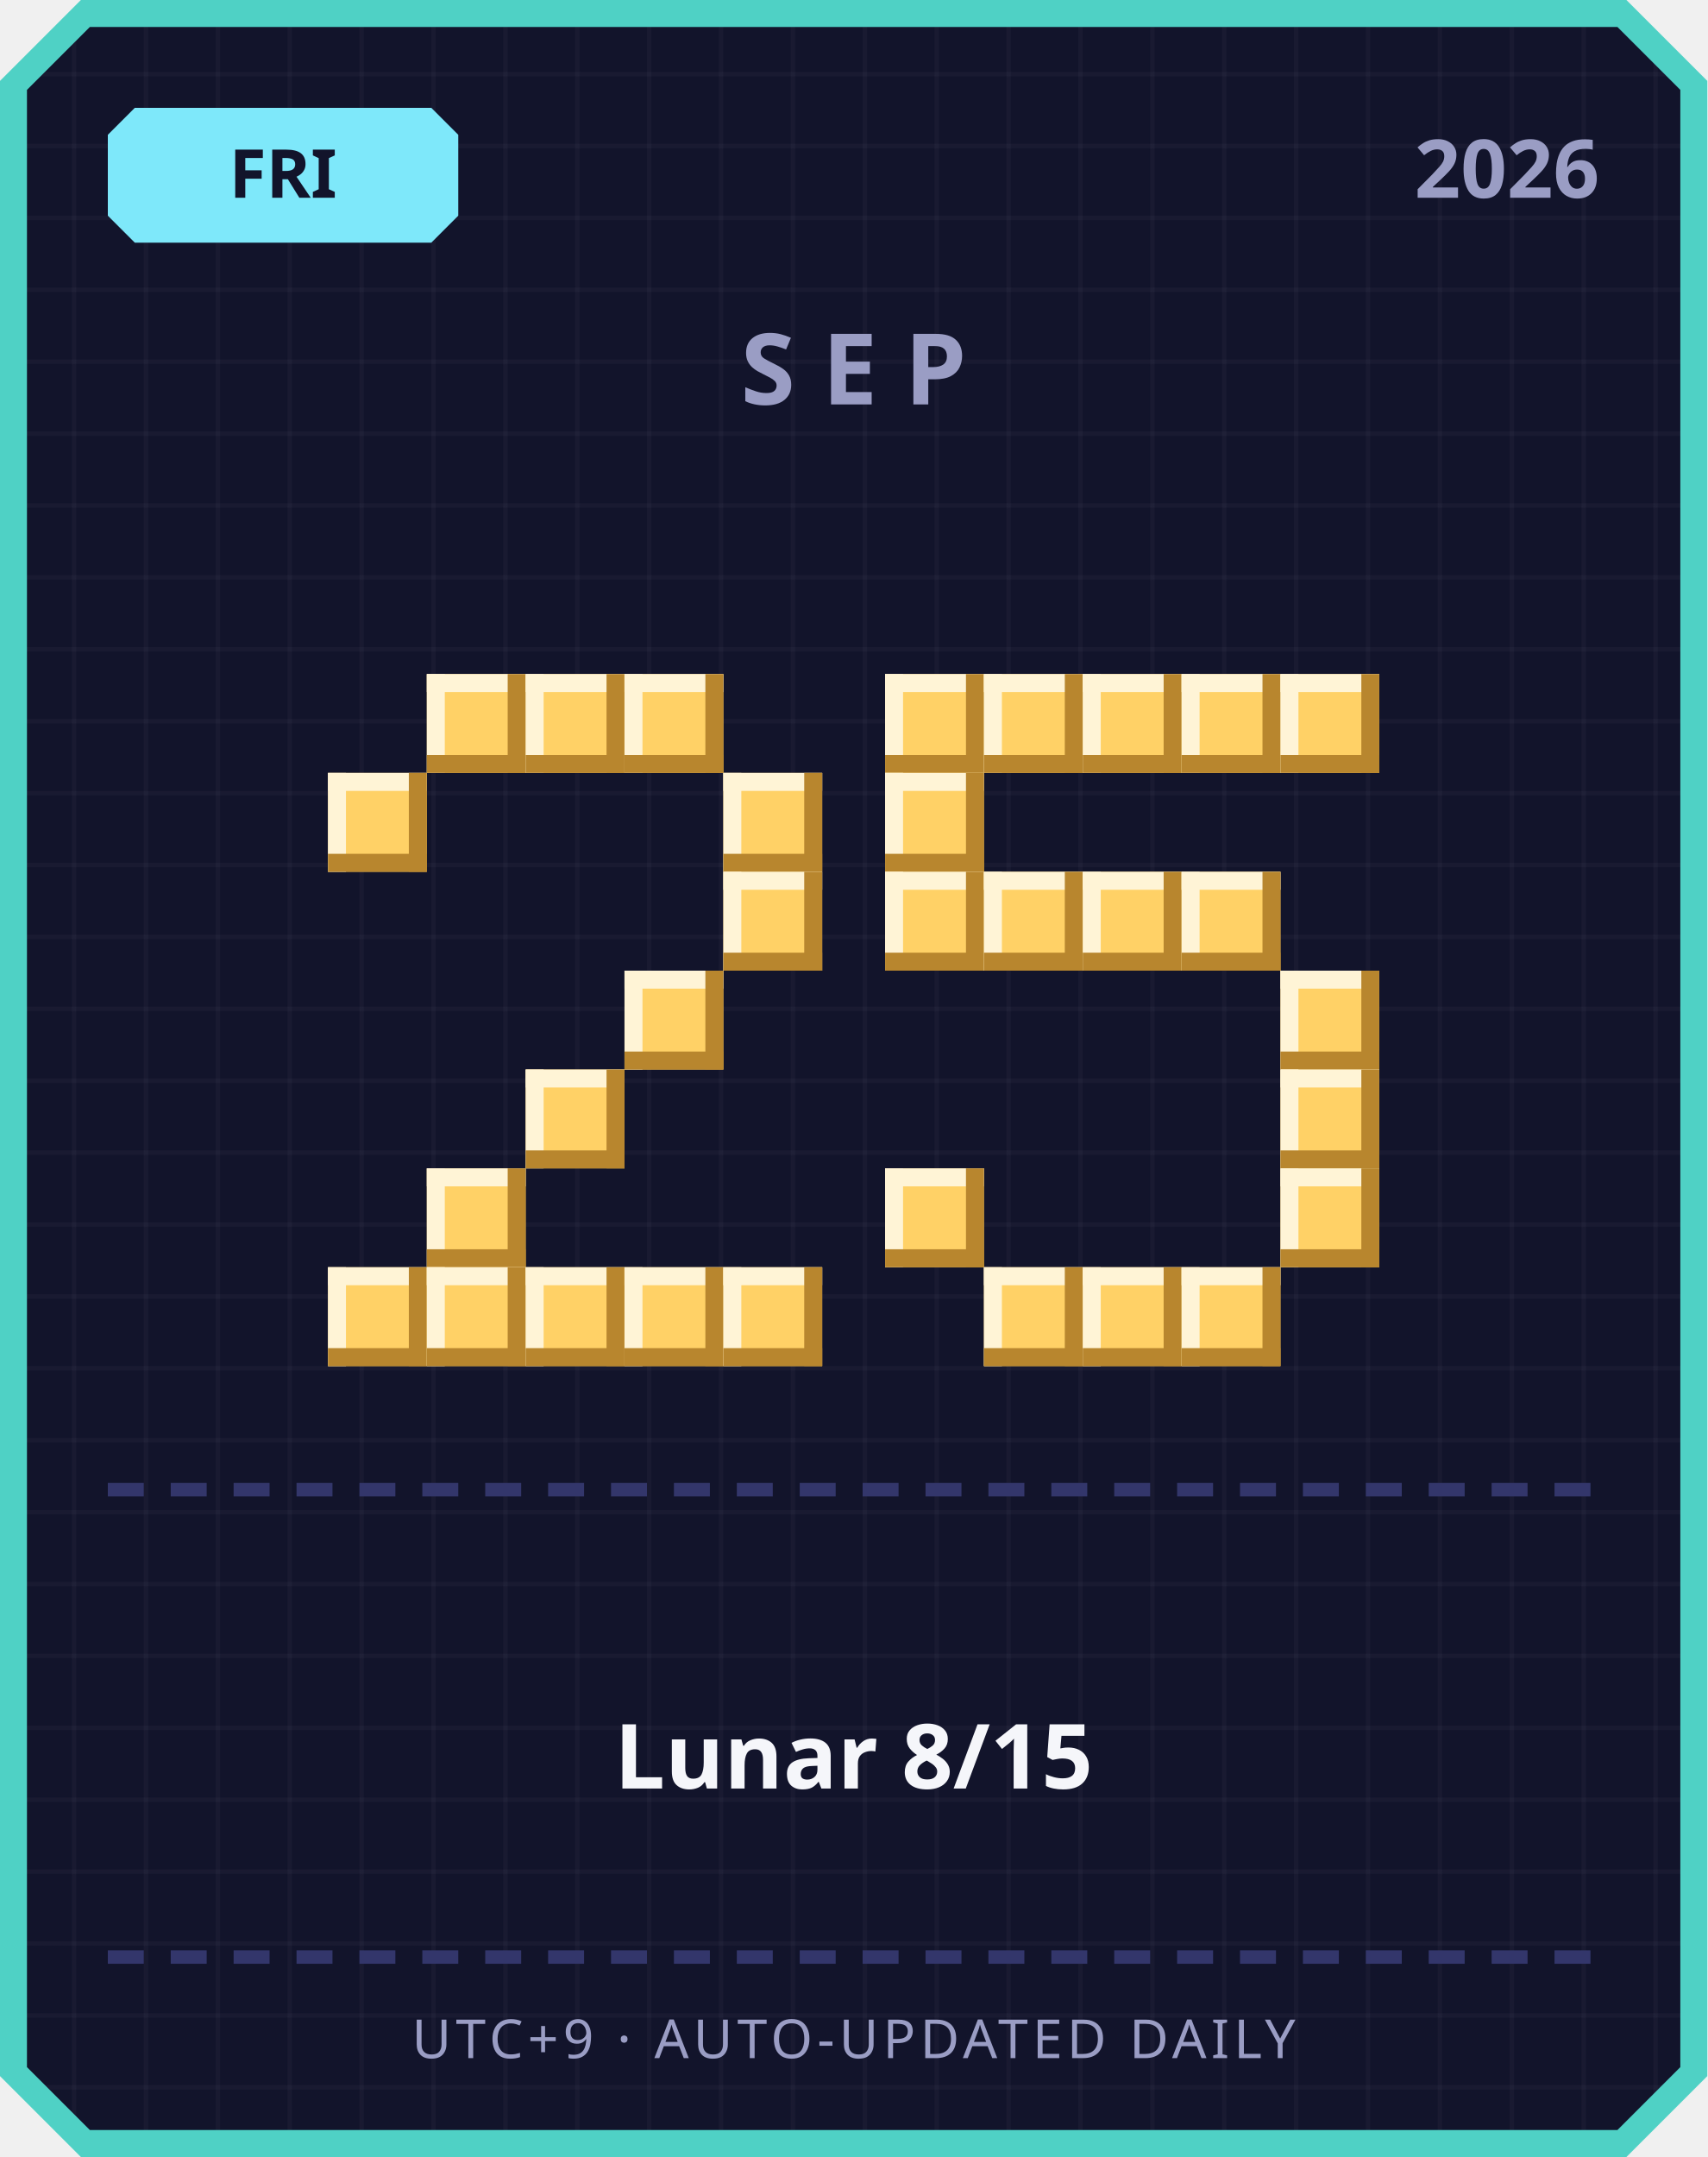
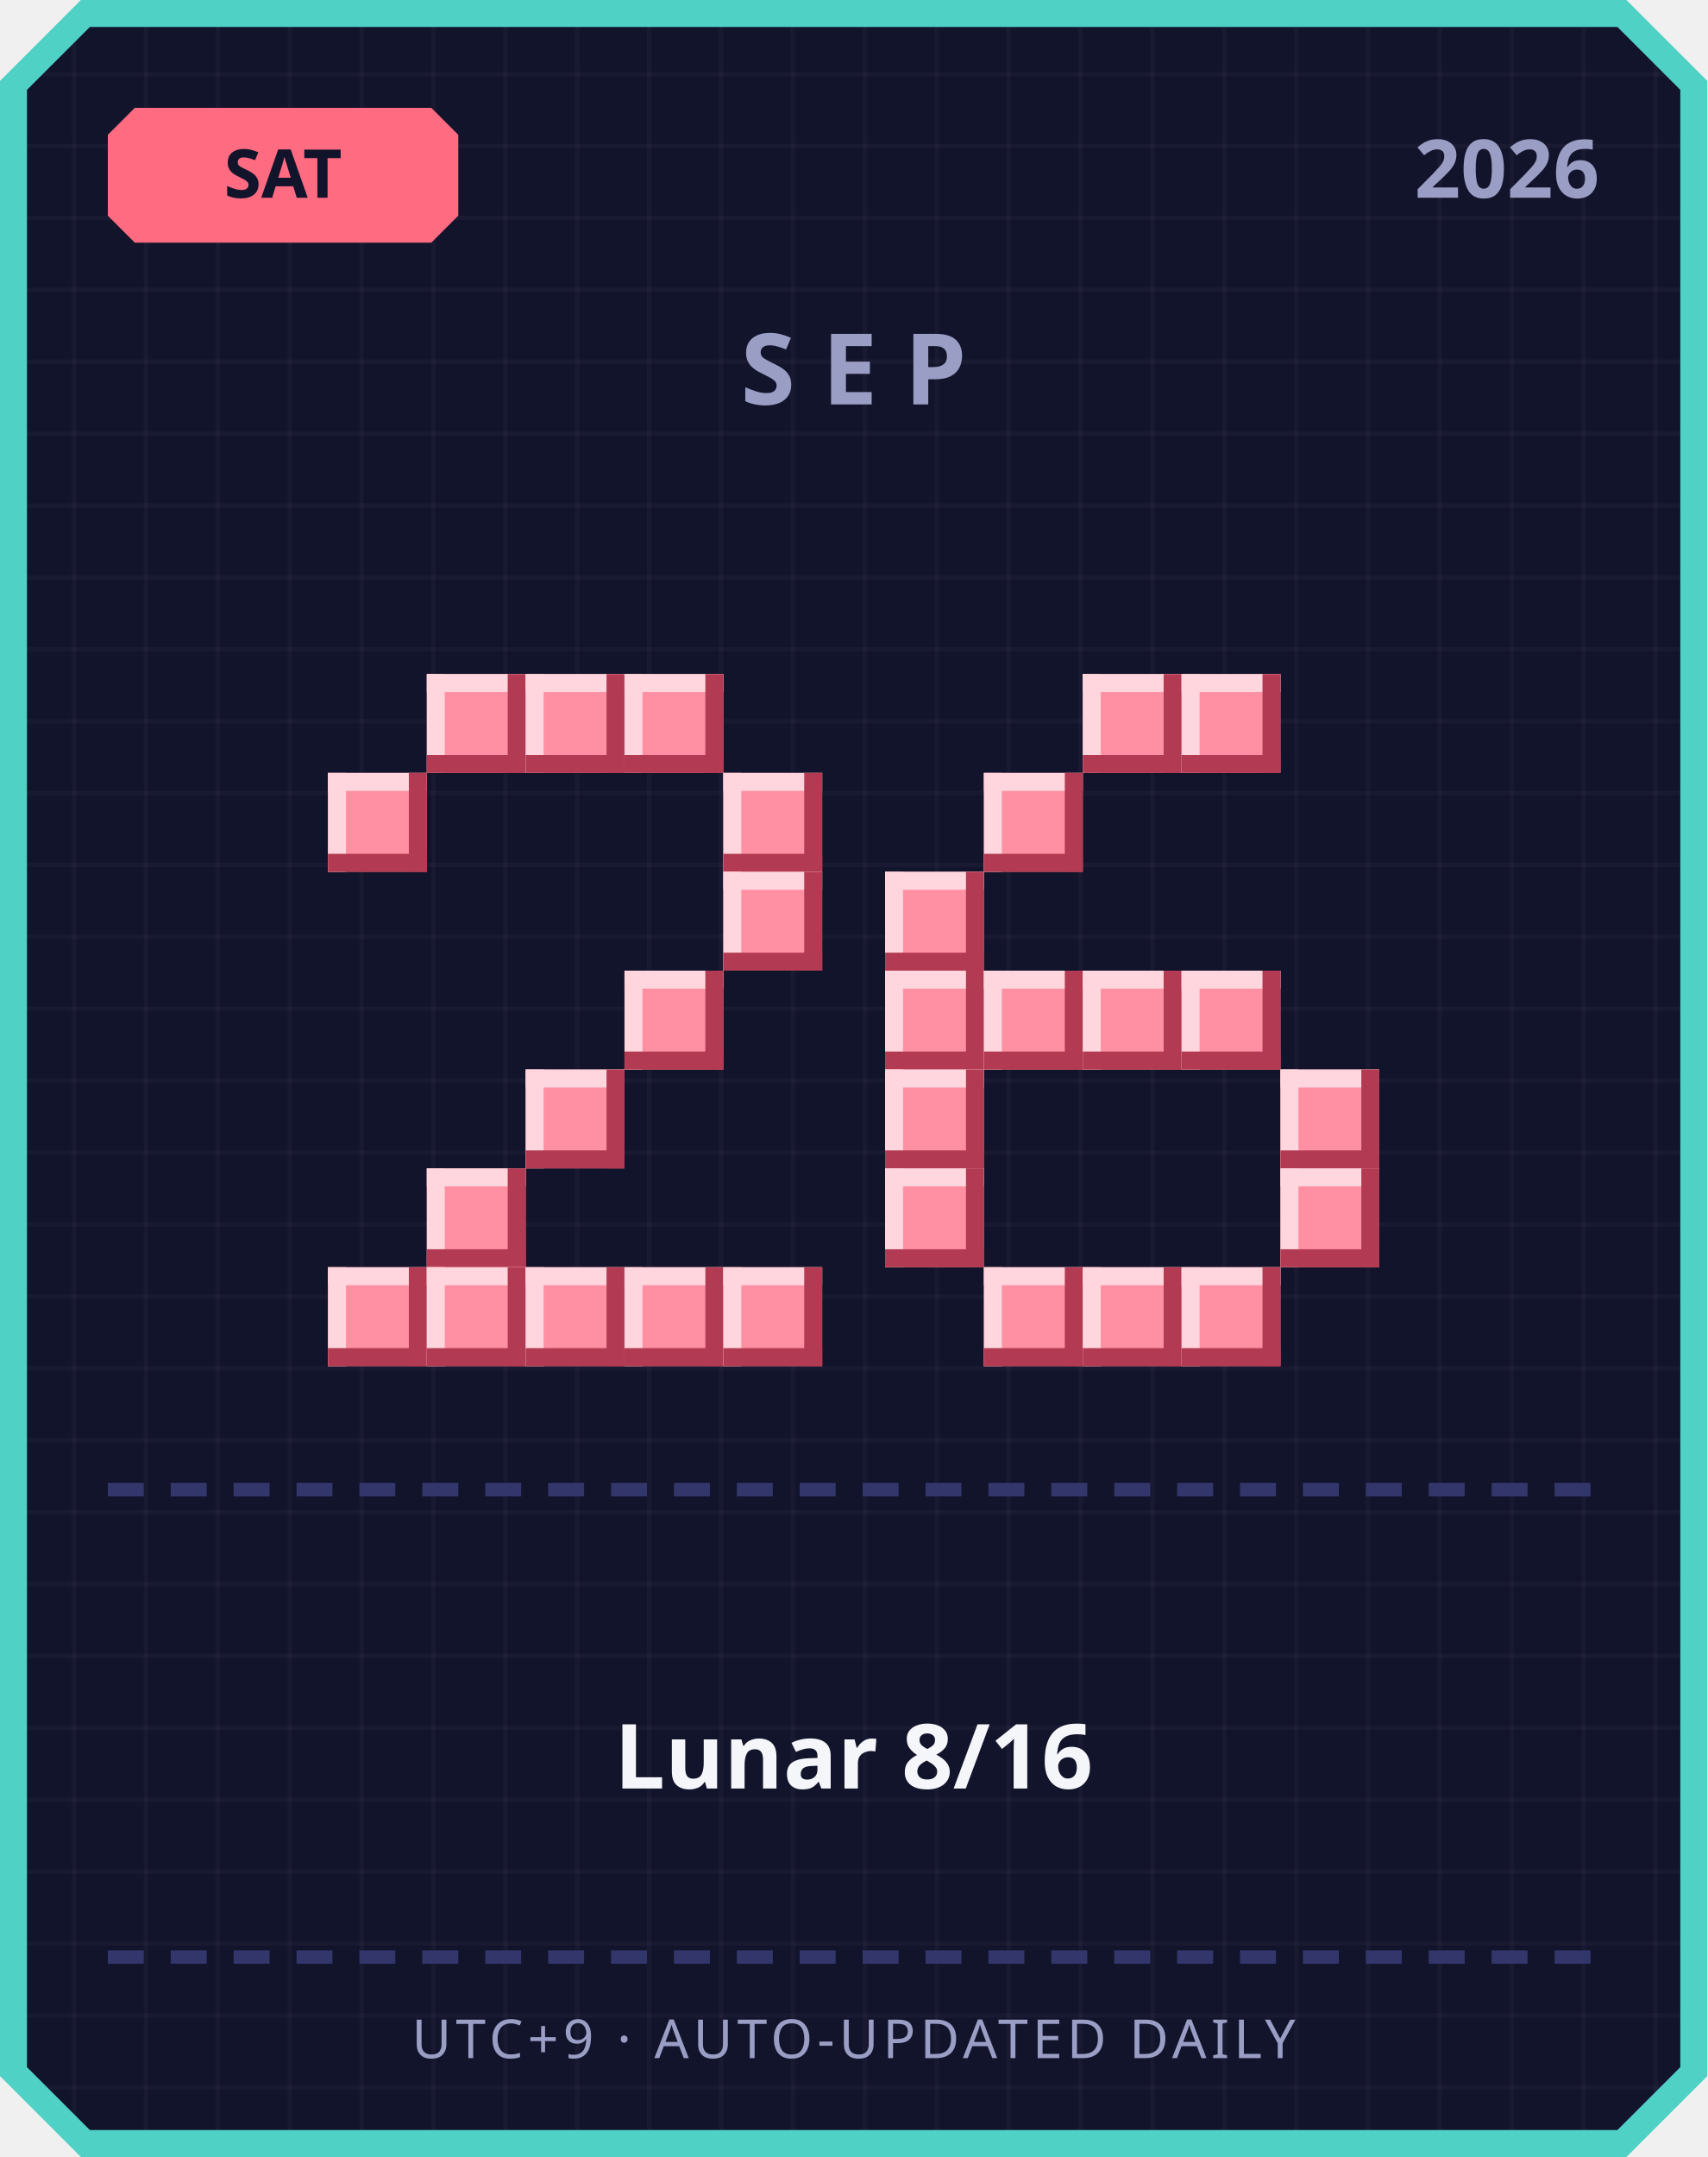
<svg xmlns="http://www.w3.org/2000/svg" width="380" height="480" viewBox="0 0 380 480">
  <defs>
    <pattern id="grid" width="16" height="16" patternUnits="userSpaceOnUse">
      <rect width="16" height="16" fill="#12142b" />
      <rect width="1" height="16" fill="#ffffff" opacity="0.03" />
      <rect width="16" height="1" fill="#ffffff" opacity="0.03" />
    </pattern>
  </defs>
  <path d="M 18,0 L 362,0 L 380,18 L 380,462 L 362,480 L 18,480 L 0,462 L 0,18 Z" fill="#4fd1c5" />
  <path d="M 20,6 L 360,6 L 374,20 L 374,460 L 360,474 L 20,474 L 6,460 L 6,20 Z" fill="url(#grid)" />
-   <path d="M 30,24 L 96,24 L 102,30 L 102,48 L 96,54 L 30,54 L 24,48 L 24,30 Z" fill="#7ee8fa" />
-   <text x="63" y="44" text-anchor="middle" font-family="'Segoe UI', sans-serif" font-size="15" font-weight="700" fill="#12142b">FRI</text>
+   <path d="M 30,24 L 96,24 L 102,30 L 102,48 L 96,54 L 30,54 L 24,48 L 24,30 Z" fill="#ff6b81" />
+   <text x="63" y="44" text-anchor="middle" font-family="'Segoe UI', sans-serif" font-size="15" font-weight="700" fill="#12142b">SAT</text>
  <text x="356" y="44" text-anchor="end" font-family="'Segoe UI', sans-serif" font-size="18" font-weight="700" fill="#9a9dc4">2026</text>
  <text x="190" y="90" text-anchor="middle" font-family="'Segoe UI', sans-serif" font-size="22" font-weight="700" letter-spacing="6" fill="#9a9dc4">SEP</text>
-   <rect x="95" y="150" width="22" height="22" fill="#ffd166" />
-   <rect x="95" y="150" width="22" height="4" fill="#fff4d6" />
-   <rect x="95" y="150" width="4" height="22" fill="#fff4d6" />
-   <rect x="95" y="168" width="22" height="4" fill="#b8862e" />
-   <rect x="113" y="150" width="4" height="22" fill="#b8862e" />
-   <rect x="117" y="150" width="22" height="22" fill="#ffd166" />
-   <rect x="117" y="150" width="22" height="4" fill="#fff4d6" />
-   <rect x="117" y="150" width="4" height="22" fill="#fff4d6" />
-   <rect x="117" y="168" width="22" height="4" fill="#b8862e" />
-   <rect x="135" y="150" width="4" height="22" fill="#b8862e" />
-   <rect x="139" y="150" width="22" height="22" fill="#ffd166" />
-   <rect x="139" y="150" width="22" height="4" fill="#fff4d6" />
-   <rect x="139" y="150" width="4" height="22" fill="#fff4d6" />
-   <rect x="139" y="168" width="22" height="4" fill="#b8862e" />
-   <rect x="157" y="150" width="4" height="22" fill="#b8862e" />
-   <rect x="73" y="172" width="22" height="22" fill="#ffd166" />
-   <rect x="73" y="172" width="22" height="4" fill="#fff4d6" />
-   <rect x="73" y="172" width="4" height="22" fill="#fff4d6" />
-   <rect x="73" y="190" width="22" height="4" fill="#b8862e" />
-   <rect x="91" y="172" width="4" height="22" fill="#b8862e" />
-   <rect x="161" y="172" width="22" height="22" fill="#ffd166" />
-   <rect x="161" y="172" width="22" height="4" fill="#fff4d6" />
-   <rect x="161" y="172" width="4" height="22" fill="#fff4d6" />
-   <rect x="161" y="190" width="22" height="4" fill="#b8862e" />
-   <rect x="179" y="172" width="4" height="22" fill="#b8862e" />
-   <rect x="161" y="194" width="22" height="22" fill="#ffd166" />
-   <rect x="161" y="194" width="22" height="4" fill="#fff4d6" />
-   <rect x="161" y="194" width="4" height="22" fill="#fff4d6" />
-   <rect x="161" y="212" width="22" height="4" fill="#b8862e" />
-   <rect x="179" y="194" width="4" height="22" fill="#b8862e" />
-   <rect x="139" y="216" width="22" height="22" fill="#ffd166" />
-   <rect x="139" y="216" width="22" height="4" fill="#fff4d6" />
-   <rect x="139" y="216" width="4" height="22" fill="#fff4d6" />
-   <rect x="139" y="234" width="22" height="4" fill="#b8862e" />
-   <rect x="157" y="216" width="4" height="22" fill="#b8862e" />
-   <rect x="117" y="238" width="22" height="22" fill="#ffd166" />
-   <rect x="117" y="238" width="22" height="4" fill="#fff4d6" />
-   <rect x="117" y="238" width="4" height="22" fill="#fff4d6" />
-   <rect x="117" y="256" width="22" height="4" fill="#b8862e" />
-   <rect x="135" y="238" width="4" height="22" fill="#b8862e" />
-   <rect x="95" y="260" width="22" height="22" fill="#ffd166" />
-   <rect x="95" y="260" width="22" height="4" fill="#fff4d6" />
-   <rect x="95" y="260" width="4" height="22" fill="#fff4d6" />
-   <rect x="95" y="278" width="22" height="4" fill="#b8862e" />
-   <rect x="113" y="260" width="4" height="22" fill="#b8862e" />
-   <rect x="73" y="282" width="22" height="22" fill="#ffd166" />
-   <rect x="73" y="282" width="22" height="4" fill="#fff4d6" />
-   <rect x="73" y="282" width="4" height="22" fill="#fff4d6" />
-   <rect x="73" y="300" width="22" height="4" fill="#b8862e" />
-   <rect x="91" y="282" width="4" height="22" fill="#b8862e" />
-   <rect x="95" y="282" width="22" height="22" fill="#ffd166" />
-   <rect x="95" y="282" width="22" height="4" fill="#fff4d6" />
-   <rect x="95" y="282" width="4" height="22" fill="#fff4d6" />
-   <rect x="95" y="300" width="22" height="4" fill="#b8862e" />
-   <rect x="113" y="282" width="4" height="22" fill="#b8862e" />
-   <rect x="117" y="282" width="22" height="22" fill="#ffd166" />
-   <rect x="117" y="282" width="22" height="4" fill="#fff4d6" />
-   <rect x="117" y="282" width="4" height="22" fill="#fff4d6" />
-   <rect x="117" y="300" width="22" height="4" fill="#b8862e" />
-   <rect x="135" y="282" width="4" height="22" fill="#b8862e" />
-   <rect x="139" y="282" width="22" height="22" fill="#ffd166" />
-   <rect x="139" y="282" width="22" height="4" fill="#fff4d6" />
-   <rect x="139" y="282" width="4" height="22" fill="#fff4d6" />
-   <rect x="139" y="300" width="22" height="4" fill="#b8862e" />
-   <rect x="157" y="282" width="4" height="22" fill="#b8862e" />
-   <rect x="161" y="282" width="22" height="22" fill="#ffd166" />
-   <rect x="161" y="282" width="22" height="4" fill="#fff4d6" />
-   <rect x="161" y="282" width="4" height="22" fill="#fff4d6" />
-   <rect x="161" y="300" width="22" height="4" fill="#b8862e" />
-   <rect x="179" y="282" width="4" height="22" fill="#b8862e" />
-   <rect x="197" y="150" width="22" height="22" fill="#ffd166" />
-   <rect x="197" y="150" width="22" height="4" fill="#fff4d6" />
-   <rect x="197" y="150" width="4" height="22" fill="#fff4d6" />
-   <rect x="197" y="168" width="22" height="4" fill="#b8862e" />
-   <rect x="215" y="150" width="4" height="22" fill="#b8862e" />
-   <rect x="219" y="150" width="22" height="22" fill="#ffd166" />
-   <rect x="219" y="150" width="22" height="4" fill="#fff4d6" />
-   <rect x="219" y="150" width="4" height="22" fill="#fff4d6" />
-   <rect x="219" y="168" width="22" height="4" fill="#b8862e" />
-   <rect x="237" y="150" width="4" height="22" fill="#b8862e" />
-   <rect x="241" y="150" width="22" height="22" fill="#ffd166" />
-   <rect x="241" y="150" width="22" height="4" fill="#fff4d6" />
-   <rect x="241" y="150" width="4" height="22" fill="#fff4d6" />
-   <rect x="241" y="168" width="22" height="4" fill="#b8862e" />
-   <rect x="259" y="150" width="4" height="22" fill="#b8862e" />
-   <rect x="263" y="150" width="22" height="22" fill="#ffd166" />
-   <rect x="263" y="150" width="22" height="4" fill="#fff4d6" />
-   <rect x="263" y="150" width="4" height="22" fill="#fff4d6" />
-   <rect x="263" y="168" width="22" height="4" fill="#b8862e" />
-   <rect x="281" y="150" width="4" height="22" fill="#b8862e" />
-   <rect x="285" y="150" width="22" height="22" fill="#ffd166" />
-   <rect x="285" y="150" width="22" height="4" fill="#fff4d6" />
-   <rect x="285" y="150" width="4" height="22" fill="#fff4d6" />
-   <rect x="285" y="168" width="22" height="4" fill="#b8862e" />
-   <rect x="303" y="150" width="4" height="22" fill="#b8862e" />
-   <rect x="197" y="172" width="22" height="22" fill="#ffd166" />
-   <rect x="197" y="172" width="22" height="4" fill="#fff4d6" />
-   <rect x="197" y="172" width="4" height="22" fill="#fff4d6" />
-   <rect x="197" y="190" width="22" height="4" fill="#b8862e" />
-   <rect x="215" y="172" width="4" height="22" fill="#b8862e" />
-   <rect x="197" y="194" width="22" height="22" fill="#ffd166" />
-   <rect x="197" y="194" width="22" height="4" fill="#fff4d6" />
-   <rect x="197" y="194" width="4" height="22" fill="#fff4d6" />
-   <rect x="197" y="212" width="22" height="4" fill="#b8862e" />
-   <rect x="215" y="194" width="4" height="22" fill="#b8862e" />
-   <rect x="219" y="194" width="22" height="22" fill="#ffd166" />
-   <rect x="219" y="194" width="22" height="4" fill="#fff4d6" />
-   <rect x="219" y="194" width="4" height="22" fill="#fff4d6" />
-   <rect x="219" y="212" width="22" height="4" fill="#b8862e" />
-   <rect x="237" y="194" width="4" height="22" fill="#b8862e" />
-   <rect x="241" y="194" width="22" height="22" fill="#ffd166" />
-   <rect x="241" y="194" width="22" height="4" fill="#fff4d6" />
-   <rect x="241" y="194" width="4" height="22" fill="#fff4d6" />
-   <rect x="241" y="212" width="22" height="4" fill="#b8862e" />
-   <rect x="259" y="194" width="4" height="22" fill="#b8862e" />
-   <rect x="263" y="194" width="22" height="22" fill="#ffd166" />
-   <rect x="263" y="194" width="22" height="4" fill="#fff4d6" />
-   <rect x="263" y="194" width="4" height="22" fill="#fff4d6" />
-   <rect x="263" y="212" width="22" height="4" fill="#b8862e" />
-   <rect x="281" y="194" width="4" height="22" fill="#b8862e" />
-   <rect x="285" y="216" width="22" height="22" fill="#ffd166" />
-   <rect x="285" y="216" width="22" height="4" fill="#fff4d6" />
-   <rect x="285" y="216" width="4" height="22" fill="#fff4d6" />
-   <rect x="285" y="234" width="22" height="4" fill="#b8862e" />
-   <rect x="303" y="216" width="4" height="22" fill="#b8862e" />
-   <rect x="285" y="238" width="22" height="22" fill="#ffd166" />
-   <rect x="285" y="238" width="22" height="4" fill="#fff4d6" />
-   <rect x="285" y="238" width="4" height="22" fill="#fff4d6" />
-   <rect x="285" y="256" width="22" height="4" fill="#b8862e" />
-   <rect x="303" y="238" width="4" height="22" fill="#b8862e" />
-   <rect x="197" y="260" width="22" height="22" fill="#ffd166" />
-   <rect x="197" y="260" width="22" height="4" fill="#fff4d6" />
-   <rect x="197" y="260" width="4" height="22" fill="#fff4d6" />
-   <rect x="197" y="278" width="22" height="4" fill="#b8862e" />
-   <rect x="215" y="260" width="4" height="22" fill="#b8862e" />
-   <rect x="285" y="260" width="22" height="22" fill="#ffd166" />
-   <rect x="285" y="260" width="22" height="4" fill="#fff4d6" />
-   <rect x="285" y="260" width="4" height="22" fill="#fff4d6" />
-   <rect x="285" y="278" width="22" height="4" fill="#b8862e" />
-   <rect x="303" y="260" width="4" height="22" fill="#b8862e" />
-   <rect x="219" y="282" width="22" height="22" fill="#ffd166" />
-   <rect x="219" y="282" width="22" height="4" fill="#fff4d6" />
-   <rect x="219" y="282" width="4" height="22" fill="#fff4d6" />
-   <rect x="219" y="300" width="22" height="4" fill="#b8862e" />
-   <rect x="237" y="282" width="4" height="22" fill="#b8862e" />
-   <rect x="241" y="282" width="22" height="22" fill="#ffd166" />
-   <rect x="241" y="282" width="22" height="4" fill="#fff4d6" />
-   <rect x="241" y="282" width="4" height="22" fill="#fff4d6" />
-   <rect x="241" y="300" width="22" height="4" fill="#b8862e" />
-   <rect x="259" y="282" width="4" height="22" fill="#b8862e" />
-   <rect x="263" y="282" width="22" height="22" fill="#ffd166" />
-   <rect x="263" y="282" width="22" height="4" fill="#fff4d6" />
-   <rect x="263" y="282" width="4" height="22" fill="#fff4d6" />
-   <rect x="263" y="300" width="22" height="4" fill="#b8862e" />
-   <rect x="281" y="282" width="4" height="22" fill="#b8862e" />
+   <rect x="95" y="150" width="22" height="22" fill="#ff8fa3" />
+   <rect x="95" y="150" width="22" height="4" fill="#ffd6dd" />
+   <rect x="95" y="150" width="4" height="22" fill="#ffd6dd" />
+   <rect x="95" y="168" width="22" height="4" fill="#b23a52" />
+   <rect x="113" y="150" width="4" height="22" fill="#b23a52" />
+   <rect x="117" y="150" width="22" height="22" fill="#ff8fa3" />
+   <rect x="117" y="150" width="22" height="4" fill="#ffd6dd" />
+   <rect x="117" y="150" width="4" height="22" fill="#ffd6dd" />
+   <rect x="117" y="168" width="22" height="4" fill="#b23a52" />
+   <rect x="135" y="150" width="4" height="22" fill="#b23a52" />
+   <rect x="139" y="150" width="22" height="22" fill="#ff8fa3" />
+   <rect x="139" y="150" width="22" height="4" fill="#ffd6dd" />
+   <rect x="139" y="150" width="4" height="22" fill="#ffd6dd" />
+   <rect x="139" y="168" width="22" height="4" fill="#b23a52" />
+   <rect x="157" y="150" width="4" height="22" fill="#b23a52" />
+   <rect x="73" y="172" width="22" height="22" fill="#ff8fa3" />
+   <rect x="73" y="172" width="22" height="4" fill="#ffd6dd" />
+   <rect x="73" y="172" width="4" height="22" fill="#ffd6dd" />
+   <rect x="73" y="190" width="22" height="4" fill="#b23a52" />
+   <rect x="91" y="172" width="4" height="22" fill="#b23a52" />
+   <rect x="161" y="172" width="22" height="22" fill="#ff8fa3" />
+   <rect x="161" y="172" width="22" height="4" fill="#ffd6dd" />
+   <rect x="161" y="172" width="4" height="22" fill="#ffd6dd" />
+   <rect x="161" y="190" width="22" height="4" fill="#b23a52" />
+   <rect x="179" y="172" width="4" height="22" fill="#b23a52" />
+   <rect x="161" y="194" width="22" height="22" fill="#ff8fa3" />
+   <rect x="161" y="194" width="22" height="4" fill="#ffd6dd" />
+   <rect x="161" y="194" width="4" height="22" fill="#ffd6dd" />
+   <rect x="161" y="212" width="22" height="4" fill="#b23a52" />
+   <rect x="179" y="194" width="4" height="22" fill="#b23a52" />
+   <rect x="139" y="216" width="22" height="22" fill="#ff8fa3" />
+   <rect x="139" y="216" width="22" height="4" fill="#ffd6dd" />
+   <rect x="139" y="216" width="4" height="22" fill="#ffd6dd" />
+   <rect x="139" y="234" width="22" height="4" fill="#b23a52" />
+   <rect x="157" y="216" width="4" height="22" fill="#b23a52" />
+   <rect x="117" y="238" width="22" height="22" fill="#ff8fa3" />
+   <rect x="117" y="238" width="22" height="4" fill="#ffd6dd" />
+   <rect x="117" y="238" width="4" height="22" fill="#ffd6dd" />
+   <rect x="117" y="256" width="22" height="4" fill="#b23a52" />
+   <rect x="135" y="238" width="4" height="22" fill="#b23a52" />
+   <rect x="95" y="260" width="22" height="22" fill="#ff8fa3" />
+   <rect x="95" y="260" width="22" height="4" fill="#ffd6dd" />
+   <rect x="95" y="260" width="4" height="22" fill="#ffd6dd" />
+   <rect x="95" y="278" width="22" height="4" fill="#b23a52" />
+   <rect x="113" y="260" width="4" height="22" fill="#b23a52" />
+   <rect x="73" y="282" width="22" height="22" fill="#ff8fa3" />
+   <rect x="73" y="282" width="22" height="4" fill="#ffd6dd" />
+   <rect x="73" y="282" width="4" height="22" fill="#ffd6dd" />
+   <rect x="73" y="300" width="22" height="4" fill="#b23a52" />
+   <rect x="91" y="282" width="4" height="22" fill="#b23a52" />
+   <rect x="95" y="282" width="22" height="22" fill="#ff8fa3" />
+   <rect x="95" y="282" width="22" height="4" fill="#ffd6dd" />
+   <rect x="95" y="282" width="4" height="22" fill="#ffd6dd" />
+   <rect x="95" y="300" width="22" height="4" fill="#b23a52" />
+   <rect x="113" y="282" width="4" height="22" fill="#b23a52" />
+   <rect x="117" y="282" width="22" height="22" fill="#ff8fa3" />
+   <rect x="117" y="282" width="22" height="4" fill="#ffd6dd" />
+   <rect x="117" y="282" width="4" height="22" fill="#ffd6dd" />
+   <rect x="117" y="300" width="22" height="4" fill="#b23a52" />
+   <rect x="135" y="282" width="4" height="22" fill="#b23a52" />
+   <rect x="139" y="282" width="22" height="22" fill="#ff8fa3" />
+   <rect x="139" y="282" width="22" height="4" fill="#ffd6dd" />
+   <rect x="139" y="282" width="4" height="22" fill="#ffd6dd" />
+   <rect x="139" y="300" width="22" height="4" fill="#b23a52" />
+   <rect x="157" y="282" width="4" height="22" fill="#b23a52" />
+   <rect x="161" y="282" width="22" height="22" fill="#ff8fa3" />
+   <rect x="161" y="282" width="22" height="4" fill="#ffd6dd" />
+   <rect x="161" y="282" width="4" height="22" fill="#ffd6dd" />
+   <rect x="161" y="300" width="22" height="4" fill="#b23a52" />
+   <rect x="179" y="282" width="4" height="22" fill="#b23a52" />
+   <rect x="241" y="150" width="22" height="22" fill="#ff8fa3" />
+   <rect x="241" y="150" width="22" height="4" fill="#ffd6dd" />
+   <rect x="241" y="150" width="4" height="22" fill="#ffd6dd" />
+   <rect x="241" y="168" width="22" height="4" fill="#b23a52" />
+   <rect x="259" y="150" width="4" height="22" fill="#b23a52" />
+   <rect x="263" y="150" width="22" height="22" fill="#ff8fa3" />
+   <rect x="263" y="150" width="22" height="4" fill="#ffd6dd" />
+   <rect x="263" y="150" width="4" height="22" fill="#ffd6dd" />
+   <rect x="263" y="168" width="22" height="4" fill="#b23a52" />
+   <rect x="281" y="150" width="4" height="22" fill="#b23a52" />
+   <rect x="219" y="172" width="22" height="22" fill="#ff8fa3" />
+   <rect x="219" y="172" width="22" height="4" fill="#ffd6dd" />
+   <rect x="219" y="172" width="4" height="22" fill="#ffd6dd" />
+   <rect x="219" y="190" width="22" height="4" fill="#b23a52" />
+   <rect x="237" y="172" width="4" height="22" fill="#b23a52" />
+   <rect x="197" y="194" width="22" height="22" fill="#ff8fa3" />
+   <rect x="197" y="194" width="22" height="4" fill="#ffd6dd" />
+   <rect x="197" y="194" width="4" height="22" fill="#ffd6dd" />
+   <rect x="197" y="212" width="22" height="4" fill="#b23a52" />
+   <rect x="215" y="194" width="4" height="22" fill="#b23a52" />
+   <rect x="197" y="216" width="22" height="22" fill="#ff8fa3" />
+   <rect x="197" y="216" width="22" height="4" fill="#ffd6dd" />
+   <rect x="197" y="216" width="4" height="22" fill="#ffd6dd" />
+   <rect x="197" y="234" width="22" height="4" fill="#b23a52" />
+   <rect x="215" y="216" width="4" height="22" fill="#b23a52" />
+   <rect x="219" y="216" width="22" height="22" fill="#ff8fa3" />
+   <rect x="219" y="216" width="22" height="4" fill="#ffd6dd" />
+   <rect x="219" y="216" width="4" height="22" fill="#ffd6dd" />
+   <rect x="219" y="234" width="22" height="4" fill="#b23a52" />
+   <rect x="237" y="216" width="4" height="22" fill="#b23a52" />
+   <rect x="241" y="216" width="22" height="22" fill="#ff8fa3" />
+   <rect x="241" y="216" width="22" height="4" fill="#ffd6dd" />
+   <rect x="241" y="216" width="4" height="22" fill="#ffd6dd" />
+   <rect x="241" y="234" width="22" height="4" fill="#b23a52" />
+   <rect x="259" y="216" width="4" height="22" fill="#b23a52" />
+   <rect x="263" y="216" width="22" height="22" fill="#ff8fa3" />
+   <rect x="263" y="216" width="22" height="4" fill="#ffd6dd" />
+   <rect x="263" y="216" width="4" height="22" fill="#ffd6dd" />
+   <rect x="263" y="234" width="22" height="4" fill="#b23a52" />
+   <rect x="281" y="216" width="4" height="22" fill="#b23a52" />
+   <rect x="197" y="238" width="22" height="22" fill="#ff8fa3" />
+   <rect x="197" y="238" width="22" height="4" fill="#ffd6dd" />
+   <rect x="197" y="238" width="4" height="22" fill="#ffd6dd" />
+   <rect x="197" y="256" width="22" height="4" fill="#b23a52" />
+   <rect x="215" y="238" width="4" height="22" fill="#b23a52" />
+   <rect x="285" y="238" width="22" height="22" fill="#ff8fa3" />
+   <rect x="285" y="238" width="22" height="4" fill="#ffd6dd" />
+   <rect x="285" y="238" width="4" height="22" fill="#ffd6dd" />
+   <rect x="285" y="256" width="22" height="4" fill="#b23a52" />
+   <rect x="303" y="238" width="4" height="22" fill="#b23a52" />
+   <rect x="197" y="260" width="22" height="22" fill="#ff8fa3" />
+   <rect x="197" y="260" width="22" height="4" fill="#ffd6dd" />
+   <rect x="197" y="260" width="4" height="22" fill="#ffd6dd" />
+   <rect x="197" y="278" width="22" height="4" fill="#b23a52" />
+   <rect x="215" y="260" width="4" height="22" fill="#b23a52" />
+   <rect x="285" y="260" width="22" height="22" fill="#ff8fa3" />
+   <rect x="285" y="260" width="22" height="4" fill="#ffd6dd" />
+   <rect x="285" y="260" width="4" height="22" fill="#ffd6dd" />
+   <rect x="285" y="278" width="22" height="4" fill="#b23a52" />
+   <rect x="303" y="260" width="4" height="22" fill="#b23a52" />
+   <rect x="219" y="282" width="22" height="22" fill="#ff8fa3" />
+   <rect x="219" y="282" width="22" height="4" fill="#ffd6dd" />
+   <rect x="219" y="282" width="4" height="22" fill="#ffd6dd" />
+   <rect x="219" y="300" width="22" height="4" fill="#b23a52" />
+   <rect x="237" y="282" width="4" height="22" fill="#b23a52" />
+   <rect x="241" y="282" width="22" height="22" fill="#ff8fa3" />
+   <rect x="241" y="282" width="22" height="4" fill="#ffd6dd" />
+   <rect x="241" y="282" width="4" height="22" fill="#ffd6dd" />
+   <rect x="241" y="300" width="22" height="4" fill="#b23a52" />
+   <rect x="259" y="282" width="4" height="22" fill="#b23a52" />
+   <rect x="263" y="282" width="22" height="22" fill="#ff8fa3" />
+   <rect x="263" y="282" width="22" height="4" fill="#ffd6dd" />
+   <rect x="263" y="282" width="4" height="22" fill="#ffd6dd" />
+   <rect x="263" y="300" width="22" height="4" fill="#b23a52" />
+   <rect x="281" y="282" width="4" height="22" fill="#b23a52" />
  <rect x="24" y="330" width="8" height="3" fill="#33366b" />
  <rect x="38" y="330" width="8" height="3" fill="#33366b" />
  <rect x="52" y="330" width="8" height="3" fill="#33366b" />
  <rect x="66" y="330" width="8" height="3" fill="#33366b" />
  <rect x="80" y="330" width="8" height="3" fill="#33366b" />
  <rect x="94" y="330" width="8" height="3" fill="#33366b" />
  <rect x="108" y="330" width="8" height="3" fill="#33366b" />
  <rect x="122" y="330" width="8" height="3" fill="#33366b" />
  <rect x="136" y="330" width="8" height="3" fill="#33366b" />
  <rect x="150" y="330" width="8" height="3" fill="#33366b" />
  <rect x="164" y="330" width="8" height="3" fill="#33366b" />
  <rect x="178" y="330" width="8" height="3" fill="#33366b" />
  <rect x="192" y="330" width="8" height="3" fill="#33366b" />
  <rect x="206" y="330" width="8" height="3" fill="#33366b" />
  <rect x="220" y="330" width="8" height="3" fill="#33366b" />
  <rect x="234" y="330" width="8" height="3" fill="#33366b" />
  <rect x="248" y="330" width="8" height="3" fill="#33366b" />
  <rect x="262" y="330" width="8" height="3" fill="#33366b" />
  <rect x="276" y="330" width="8" height="3" fill="#33366b" />
  <rect x="290" y="330" width="8" height="3" fill="#33366b" />
  <rect x="304" y="330" width="8" height="3" fill="#33366b" />
  <rect x="318" y="330" width="8" height="3" fill="#33366b" />
  <rect x="332" y="330" width="8" height="3" fill="#33366b" />
  <rect x="346" y="330" width="8" height="3" fill="#33366b" />
-   <text x="190" y="398" text-anchor="middle" font-family="'Segoe UI', 'Microsoft JhengHei', sans-serif" font-size="20" font-weight="700" fill="#f5f6fa">Lunar 8/15</text>
+   <text x="190" y="398" text-anchor="middle" font-family="'Segoe UI', 'Microsoft JhengHei', sans-serif" font-size="20" font-weight="700" fill="#f5f6fa">Lunar 8/16</text>
  <rect x="24" y="434" width="8" height="3" fill="#33366b" />
  <rect x="38" y="434" width="8" height="3" fill="#33366b" />
  <rect x="52" y="434" width="8" height="3" fill="#33366b" />
  <rect x="66" y="434" width="8" height="3" fill="#33366b" />
  <rect x="80" y="434" width="8" height="3" fill="#33366b" />
  <rect x="94" y="434" width="8" height="3" fill="#33366b" />
  <rect x="108" y="434" width="8" height="3" fill="#33366b" />
  <rect x="122" y="434" width="8" height="3" fill="#33366b" />
  <rect x="136" y="434" width="8" height="3" fill="#33366b" />
  <rect x="150" y="434" width="8" height="3" fill="#33366b" />
  <rect x="164" y="434" width="8" height="3" fill="#33366b" />
  <rect x="178" y="434" width="8" height="3" fill="#33366b" />
  <rect x="192" y="434" width="8" height="3" fill="#33366b" />
  <rect x="206" y="434" width="8" height="3" fill="#33366b" />
  <rect x="220" y="434" width="8" height="3" fill="#33366b" />
  <rect x="234" y="434" width="8" height="3" fill="#33366b" />
  <rect x="248" y="434" width="8" height="3" fill="#33366b" />
  <rect x="262" y="434" width="8" height="3" fill="#33366b" />
  <rect x="276" y="434" width="8" height="3" fill="#33366b" />
  <rect x="290" y="434" width="8" height="3" fill="#33366b" />
  <rect x="304" y="434" width="8" height="3" fill="#33366b" />
  <rect x="318" y="434" width="8" height="3" fill="#33366b" />
  <rect x="332" y="434" width="8" height="3" fill="#33366b" />
  <rect x="346" y="434" width="8" height="3" fill="#33366b" />
  <text x="190" y="458" text-anchor="middle" font-family="'Segoe UI', sans-serif" font-size="12" letter-spacing="1" fill="#9a9dc4">UTC+9 · AUTO-UPDATED DAILY</text>
</svg>
